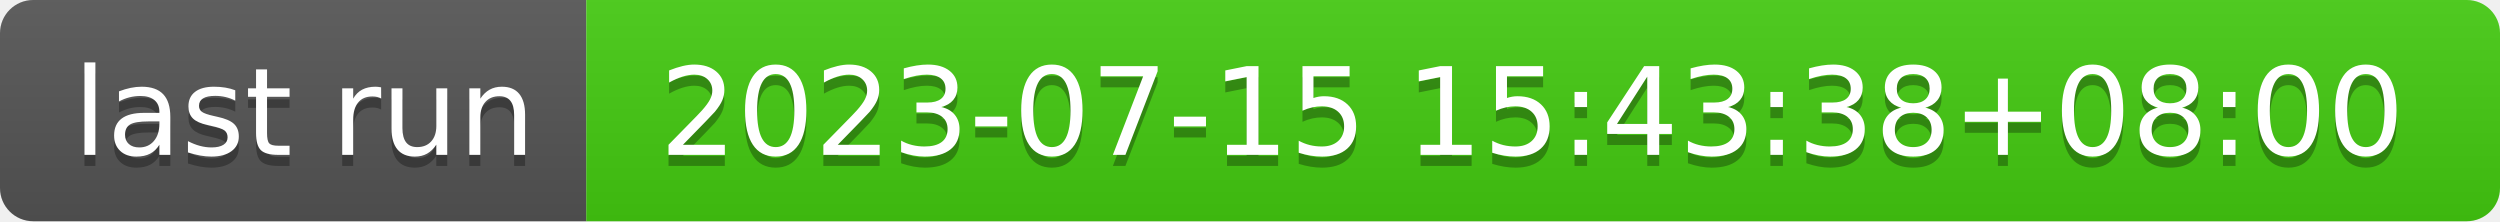
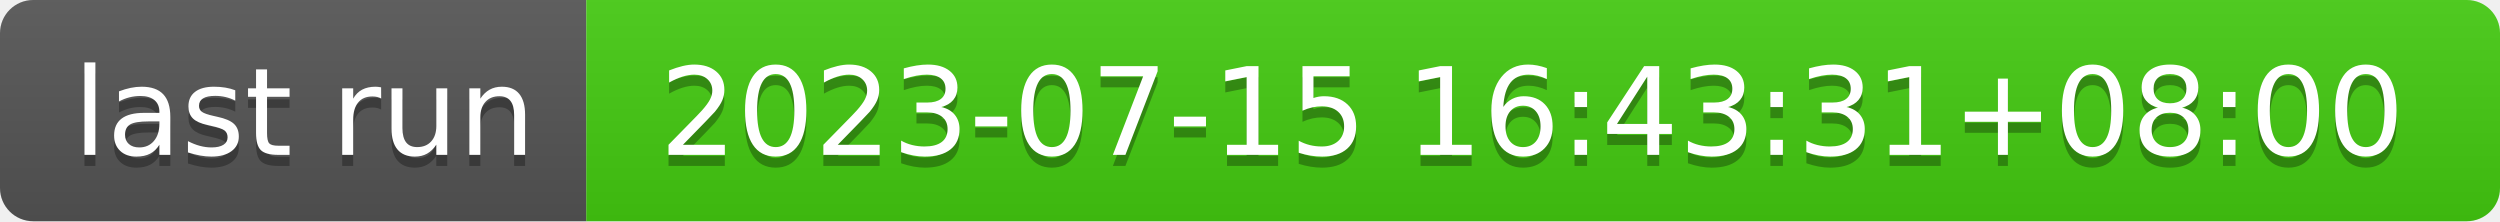
- <svg xmlns="http://www.w3.org/2000/svg" width="226" height="20" role="img" aria-label="last run: 2023-07-15 15:43:38+08:00">
+ <svg xmlns="http://www.w3.org/2000/svg" width="226" height="20" role="img" aria-label="last run: 2023-07-15 16:43:31+08:00">
  <linearGradient id="s" x2="0" y2="100%">
    <stop offset="0" stop-color="#bbb" stop-opacity=".1" />
    <stop offset="1" stop-opacity=".1" />
  </linearGradient>
  <clipPath id="r">
    <rect width="226" height="20" rx="3" fill="#fff" />
  </clipPath>
  <g clip-path="url(#r)">
    <rect width="53" height="20" fill="#555" />
    <rect x="53" width="173" height="20" fill="#4c1" />
    <rect width="226" height="20" fill="url(#s)" />
  </g>
  <g fill="#fff" text-anchor="middle" font-family="Verdana,Geneva,DejaVu Sans,sans-serif" text-rendering="geometricPrecision" font-size="110">
    <text aria-hidden="true" x="275" y="150" fill="#010101" fill-opacity=".3" transform="scale(.1)" textLength="430">last run</text>
    <text x="275" y="140" transform="scale(.1)" fill="#fff" textLength="430">last run</text>
-     <text aria-hidden="true" x="1385" y="150" fill="#010101" fill-opacity=".3" transform="scale(.1)" textLength="1630">2023-07-15 15:43:38+08:00</text>
-     <text x="1385" y="140" transform="scale(.1)" fill="#fff" textLength="1630">2023-07-15 15:43:38+08:00</text>
+     <text aria-hidden="true" x="1385" y="150" fill="#010101" fill-opacity=".3" transform="scale(.1)" textLength="1630">2023-07-15 16:43:31+08:00</text>
+     <text x="1385" y="140" transform="scale(.1)" fill="#fff" textLength="1630">2023-07-15 16:43:31+08:00</text>
  </g>
</svg>
